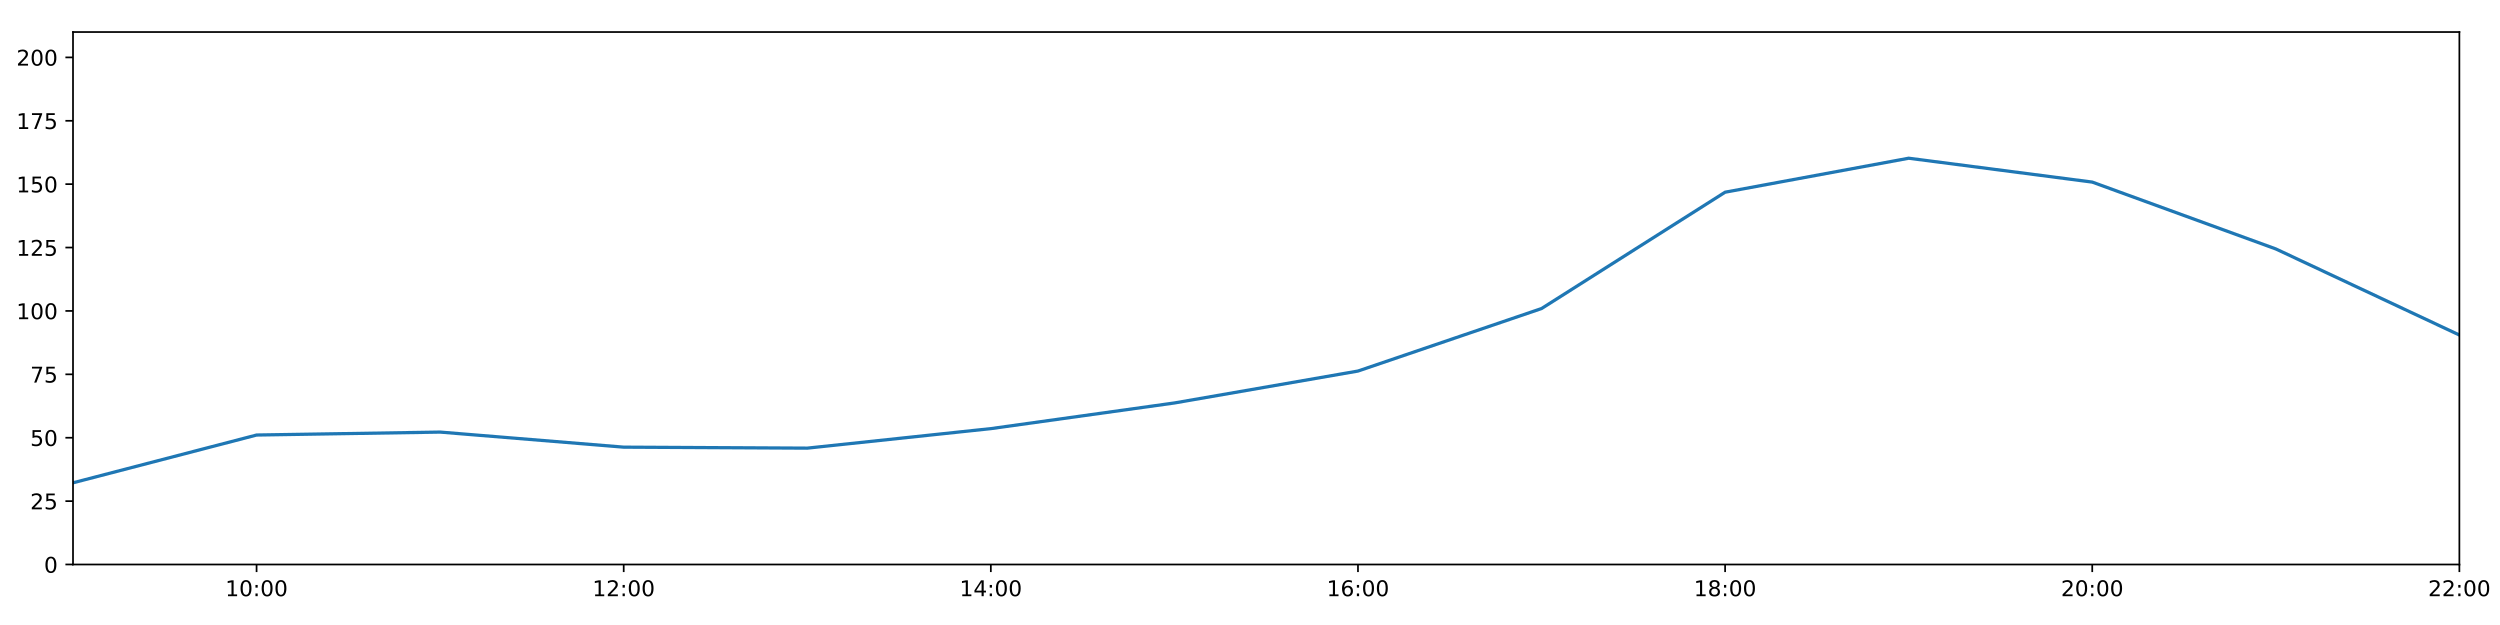
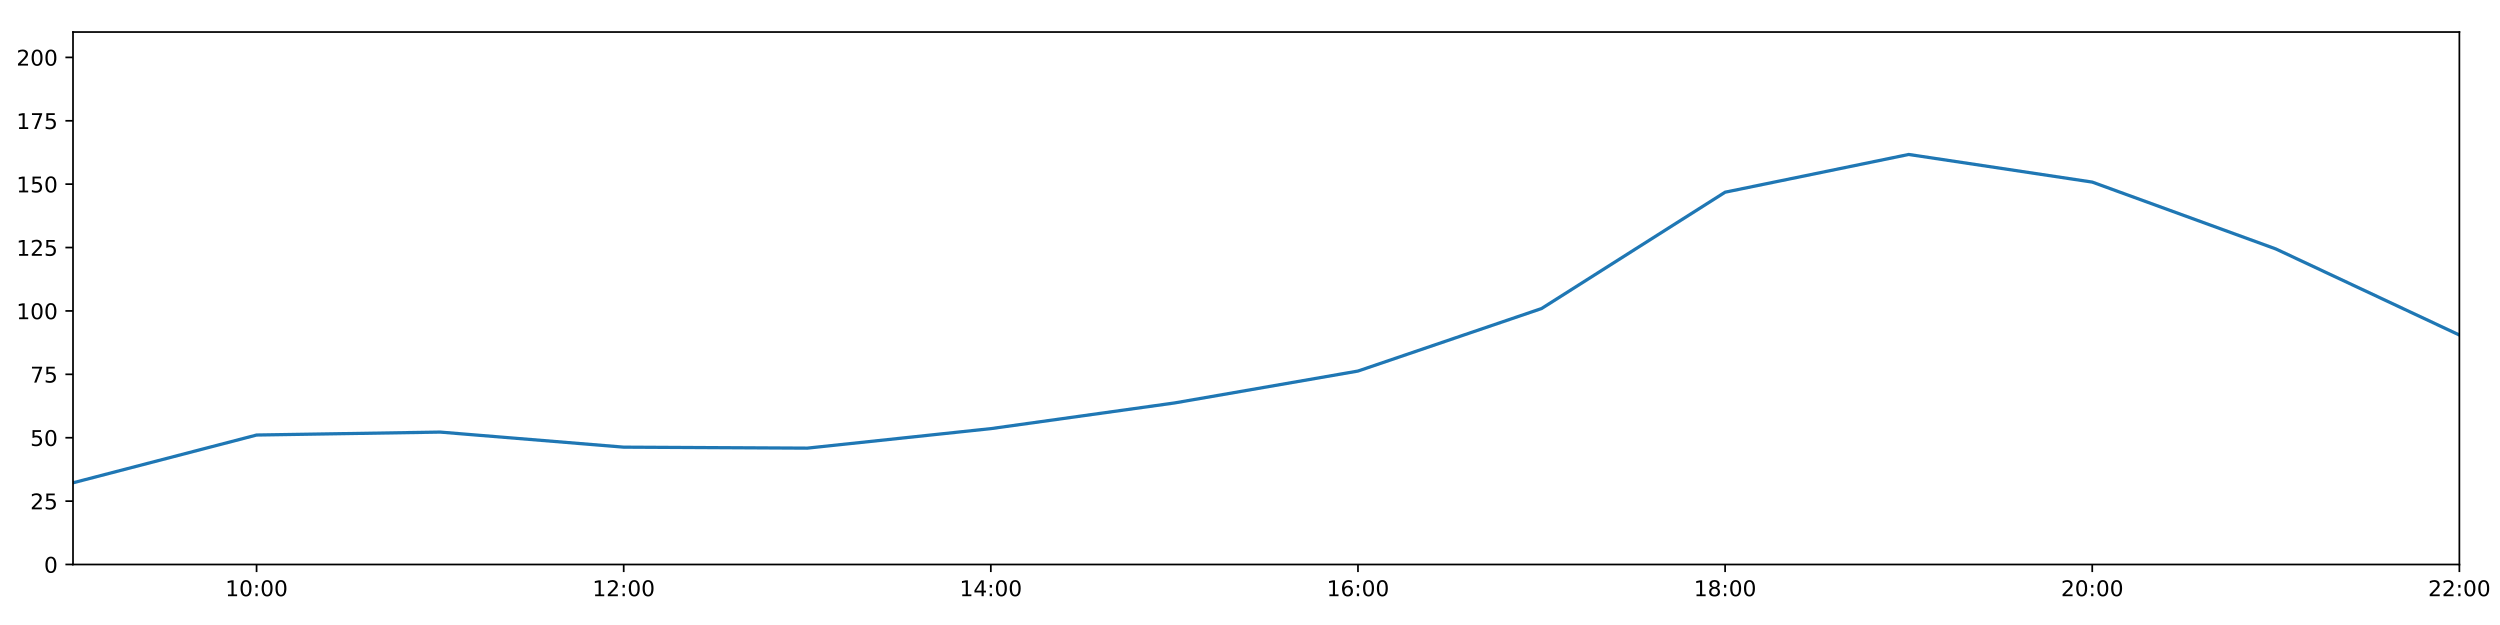
<svg xmlns="http://www.w3.org/2000/svg" xmlns:xlink="http://www.w3.org/1999/xlink" height="288pt" version="1.1" viewBox="0 0 1152 288" width="1152pt">
  <defs>
    <style type="text/css">
*{stroke-linecap:butt;stroke-linejoin:round;}
  </style>
  </defs>
  <g id="figure_1">
    <g id="patch_1">
      <path d="M 0 288  L 1152 288  L 1152 0  L 0 0  z " style="fill:#ffffff;" />
    </g>
    <g id="axes_1">
      <g id="patch_2">
        <path d="M 33.64 260.12  L 1133.28 260.12  L 1133.28 14.76  L 33.64 14.76  z " style="fill:#ffffff;" />
      </g>
      <g id="matplotlib.axis_1">
        <g id="xtick_1">
          <g id="line2d_1">
            <defs>
-               <path d="M 0 0  L 0 3.5  " id="mf6f896ed2e" style="stroke:#000000;stroke-width:0.8;" />
-             </defs>
-             <g>
-               <use style="stroke:#000000;stroke-width:0.8;" x="118.228" xlink:href="#mf6f896ed2e" y="260.12" />
+               <path d="M 0 0  L 0 3.5  " id="m4b77e824c6" style="stroke:#000000;stroke-width:0.8;" />
+             </defs>
+             <g>
+               <use style="stroke:#000000;stroke-width:0.8;" x="118.228" xlink:href="#m4b77e824c6" y="260.12" />
            </g>
          </g>
          <g id="text_1">
            <defs>
              <path d="M 12.406 8.297  L 28.516 8.297  L 28.516 63.922  L 10.984 60.406  L 10.984 69.391  L 28.422 72.906  L 38.281 72.906  L 38.281 8.297  L 54.391 8.297  L 54.391 0  L 12.406 0  z " id="DejaVuSans-49" />
              <path d="M 31.781 66.406  Q 24.172 66.406 20.328 58.906  Q 16.5 51.422 16.5 36.375  Q 16.5 21.391 20.328 13.891  Q 24.172 6.391 31.781 6.391  Q 39.453 6.391 43.281 13.891  Q 47.125 21.391 47.125 36.375  Q 47.125 51.422 43.281 58.906  Q 39.453 66.406 31.781 66.406  z M 31.781 74.219  Q 44.047 74.219 50.516 64.516  Q 56.984 54.828 56.984 36.375  Q 56.984 17.969 50.516 8.266  Q 44.047 -1.422 31.781 -1.422  Q 19.531 -1.422 13.062 8.266  Q 6.594 17.969 6.594 36.375  Q 6.594 54.828 13.062 64.516  Q 19.531 74.219 31.781 74.219  z " id="DejaVuSans-48" />
              <path d="M 11.719 12.406  L 22.016 12.406  L 22.016 0  L 11.719 0  z M 11.719 51.703  L 22.016 51.703  L 22.016 39.312  L 11.719 39.312  z " id="DejaVuSans-58" />
            </defs>
            <g transform="translate(103.8183 274.7184)scale(0.1 -0.1)">
              <use xlink:href="#DejaVuSans-49" />
              <use x="63.623" xlink:href="#DejaVuSans-48" />
              <use x="127.246" xlink:href="#DejaVuSans-58" />
              <use x="160.938" xlink:href="#DejaVuSans-48" />
              <use x="224.561" xlink:href="#DejaVuSans-48" />
            </g>
          </g>
        </g>
        <g id="xtick_2">
          <g id="line2d_2">
            <g>
-               <use style="stroke:#000000;stroke-width:0.8;" x="287.403" xlink:href="#mf6f896ed2e" y="260.12" />
+               <use style="stroke:#000000;stroke-width:0.8;" x="287.403" xlink:href="#m4b77e824c6" y="260.12" />
            </g>
          </g>
          <g id="text_2">
            <defs>
              <path d="M 19.188 8.297  L 53.609 8.297  L 53.609 0  L 7.328 0  L 7.328 8.297  Q 12.938 14.109 22.625 23.891  Q 32.328 33.688 34.812 36.531  Q 39.547 41.844 41.422 45.531  Q 43.312 49.219 43.312 52.781  Q 43.312 58.594 39.234 62.25  Q 35.156 65.922 28.609 65.922  Q 23.969 65.922 18.812 64.312  Q 13.672 62.703 7.812 59.422  L 7.812 69.391  Q 13.766 71.781 18.938 73  Q 24.125 74.219 28.422 74.219  Q 39.75 74.219 46.484 68.547  Q 53.219 62.891 53.219 53.422  Q 53.219 48.922 51.531 44.891  Q 49.859 40.875 45.406 35.406  Q 44.188 33.984 37.641 27.219  Q 31.109 20.453 19.188 8.297  z " id="DejaVuSans-50" />
            </defs>
            <g transform="translate(272.9937 274.7184)scale(0.1 -0.1)">
              <use xlink:href="#DejaVuSans-49" />
              <use x="63.623" xlink:href="#DejaVuSans-50" />
              <use x="127.246" xlink:href="#DejaVuSans-58" />
              <use x="160.938" xlink:href="#DejaVuSans-48" />
              <use x="224.561" xlink:href="#DejaVuSans-48" />
            </g>
          </g>
        </g>
        <g id="xtick_3">
          <g id="line2d_3">
            <g>
-               <use style="stroke:#000000;stroke-width:0.8;" x="456.578" xlink:href="#mf6f896ed2e" y="260.12" />
+               <use style="stroke:#000000;stroke-width:0.8;" x="456.578" xlink:href="#m4b77e824c6" y="260.12" />
            </g>
          </g>
          <g id="text_3">
            <defs>
              <path d="M 37.797 64.312  L 12.891 25.391  L 37.797 25.391  z M 35.203 72.906  L 47.609 72.906  L 47.609 25.391  L 58.016 25.391  L 58.016 17.188  L 47.609 17.188  L 47.609 0  L 37.797 0  L 37.797 17.188  L 4.891 17.188  L 4.891 26.703  z " id="DejaVuSans-52" />
            </defs>
            <g transform="translate(442.1691 274.7184)scale(0.1 -0.1)">
              <use xlink:href="#DejaVuSans-49" />
              <use x="63.623" xlink:href="#DejaVuSans-52" />
              <use x="127.246" xlink:href="#DejaVuSans-58" />
              <use x="160.938" xlink:href="#DejaVuSans-48" />
              <use x="224.561" xlink:href="#DejaVuSans-48" />
            </g>
          </g>
        </g>
        <g id="xtick_4">
          <g id="line2d_4">
            <g>
-               <use style="stroke:#000000;stroke-width:0.8;" x="625.754" xlink:href="#mf6f896ed2e" y="260.12" />
+               <use style="stroke:#000000;stroke-width:0.8;" x="625.754" xlink:href="#m4b77e824c6" y="260.12" />
            </g>
          </g>
          <g id="text_4">
            <defs>
              <path d="M 33.016 40.375  Q 26.375 40.375 22.484 35.828  Q 18.609 31.297 18.609 23.391  Q 18.609 15.531 22.484 10.953  Q 26.375 6.391 33.016 6.391  Q 39.656 6.391 43.531 10.953  Q 47.406 15.531 47.406 23.391  Q 47.406 31.297 43.531 35.828  Q 39.656 40.375 33.016 40.375  z M 52.594 71.297  L 52.594 62.312  Q 48.875 64.062 45.094 64.984  Q 41.312 65.922 37.594 65.922  Q 27.828 65.922 22.672 59.328  Q 17.531 52.734 16.797 39.406  Q 19.672 43.656 24.016 45.922  Q 28.375 48.188 33.594 48.188  Q 44.578 48.188 50.953 41.516  Q 57.328 34.859 57.328 23.391  Q 57.328 12.156 50.688 5.359  Q 44.047 -1.422 33.016 -1.422  Q 20.359 -1.422 13.672 8.266  Q 6.984 17.969 6.984 36.375  Q 6.984 53.656 15.188 63.938  Q 23.391 74.219 37.203 74.219  Q 40.922 74.219 44.703 73.484  Q 48.484 72.75 52.594 71.297  z " id="DejaVuSans-54" />
            </defs>
            <g transform="translate(611.3445 274.7184)scale(0.1 -0.1)">
              <use xlink:href="#DejaVuSans-49" />
              <use x="63.623" xlink:href="#DejaVuSans-54" />
              <use x="127.246" xlink:href="#DejaVuSans-58" />
              <use x="160.938" xlink:href="#DejaVuSans-48" />
              <use x="224.561" xlink:href="#DejaVuSans-48" />
            </g>
          </g>
        </g>
        <g id="xtick_5">
          <g id="line2d_5">
            <g>
-               <use style="stroke:#000000;stroke-width:0.8;" x="794.929" xlink:href="#mf6f896ed2e" y="260.12" />
+               <use style="stroke:#000000;stroke-width:0.8;" x="794.929" xlink:href="#m4b77e824c6" y="260.12" />
            </g>
          </g>
          <g id="text_5">
            <defs>
              <path d="M 31.781 34.625  Q 24.75 34.625 20.719 30.859  Q 16.703 27.094 16.703 20.516  Q 16.703 13.922 20.719 10.156  Q 24.75 6.391 31.781 6.391  Q 38.812 6.391 42.859 10.172  Q 46.922 13.969 46.922 20.516  Q 46.922 27.094 42.891 30.859  Q 38.875 34.625 31.781 34.625  z M 21.922 38.812  Q 15.578 40.375 12.031 44.719  Q 8.5 49.078 8.5 55.328  Q 8.5 64.062 14.719 69.141  Q 20.953 74.219 31.781 74.219  Q 42.672 74.219 48.875 69.141  Q 55.078 64.062 55.078 55.328  Q 55.078 49.078 51.531 44.719  Q 48 40.375 41.703 38.812  Q 48.828 37.156 52.797 32.312  Q 56.781 27.484 56.781 20.516  Q 56.781 9.906 50.312 4.234  Q 43.844 -1.422 31.781 -1.422  Q 19.734 -1.422 13.25 4.234  Q 6.781 9.906 6.781 20.516  Q 6.781 27.484 10.781 32.312  Q 14.797 37.156 21.922 38.812  z M 18.312 54.391  Q 18.312 48.734 21.844 45.562  Q 25.391 42.391 31.781 42.391  Q 38.141 42.391 41.719 45.562  Q 45.312 48.734 45.312 54.391  Q 45.312 60.062 41.719 63.234  Q 38.141 66.406 31.781 66.406  Q 25.391 66.406 21.844 63.234  Q 18.312 60.062 18.312 54.391  z " id="DejaVuSans-56" />
            </defs>
            <g transform="translate(780.5199 274.7184)scale(0.1 -0.1)">
              <use xlink:href="#DejaVuSans-49" />
              <use x="63.623" xlink:href="#DejaVuSans-56" />
              <use x="127.246" xlink:href="#DejaVuSans-58" />
              <use x="160.938" xlink:href="#DejaVuSans-48" />
              <use x="224.561" xlink:href="#DejaVuSans-48" />
            </g>
          </g>
        </g>
        <g id="xtick_6">
          <g id="line2d_6">
            <g>
-               <use style="stroke:#000000;stroke-width:0.8;" x="964.105" xlink:href="#mf6f896ed2e" y="260.12" />
+               <use style="stroke:#000000;stroke-width:0.8;" x="964.105" xlink:href="#m4b77e824c6" y="260.12" />
            </g>
          </g>
          <g id="text_6">
            <g transform="translate(949.6952 274.7184)scale(0.1 -0.1)">
              <use xlink:href="#DejaVuSans-50" />
              <use x="63.623" xlink:href="#DejaVuSans-48" />
              <use x="127.246" xlink:href="#DejaVuSans-58" />
              <use x="160.938" xlink:href="#DejaVuSans-48" />
              <use x="224.561" xlink:href="#DejaVuSans-48" />
            </g>
          </g>
        </g>
        <g id="xtick_7">
          <g id="line2d_7">
            <g>
-               <use style="stroke:#000000;stroke-width:0.8;" x="1133.28" xlink:href="#mf6f896ed2e" y="260.12" />
+               <use style="stroke:#000000;stroke-width:0.8;" x="1133.28" xlink:href="#m4b77e824c6" y="260.12" />
            </g>
          </g>
          <g id="text_7">
            <g transform="translate(1118.871 274.7184)scale(0.1 -0.1)">
              <use xlink:href="#DejaVuSans-50" />
              <use x="63.623" xlink:href="#DejaVuSans-50" />
              <use x="127.246" xlink:href="#DejaVuSans-58" />
              <use x="160.938" xlink:href="#DejaVuSans-48" />
              <use x="224.561" xlink:href="#DejaVuSans-48" />
            </g>
          </g>
        </g>
      </g>
      <g id="matplotlib.axis_2">
        <g id="ytick_1">
          <g id="line2d_8">
            <defs>
-               <path d="M 0 0  L -3.5 0  " id="m11ea230bc4" style="stroke:#000000;stroke-width:0.8;" />
-             </defs>
-             <g>
-               <use style="stroke:#000000;stroke-width:0.8;" x="33.64" xlink:href="#m11ea230bc4" y="260.12" />
+               <path d="M 0 0  L -3.5 0  " id="m4fc54249e0" style="stroke:#000000;stroke-width:0.8;" />
+             </defs>
+             <g>
+               <use style="stroke:#000000;stroke-width:0.8;" x="33.64" xlink:href="#m4fc54249e0" y="260.12" />
            </g>
          </g>
          <g id="text_8">
            <g transform="translate(20.2775 263.9192)scale(0.1 -0.1)">
              <use xlink:href="#DejaVuSans-48" />
            </g>
          </g>
        </g>
        <g id="ytick_2">
          <g id="line2d_9">
            <g>
-               <use style="stroke:#000000;stroke-width:0.8;" x="33.64" xlink:href="#m11ea230bc4" y="230.91" />
+               <use style="stroke:#000000;stroke-width:0.8;" x="33.64" xlink:href="#m4fc54249e0" y="230.91" />
            </g>
          </g>
          <g id="text_9">
            <defs>
              <path d="M 10.797 72.906  L 49.516 72.906  L 49.516 64.594  L 19.828 64.594  L 19.828 46.734  Q 21.969 47.469 24.109 47.828  Q 26.266 48.188 28.422 48.188  Q 40.625 48.188 47.75 41.5  Q 54.891 34.812 54.891 23.391  Q 54.891 11.625 47.562 5.094  Q 40.234 -1.422 26.906 -1.422  Q 22.312 -1.422 17.547 -0.641  Q 12.797 0.141 7.719 1.703  L 7.719 11.625  Q 12.109 9.234 16.797 8.062  Q 21.484 6.891 26.703 6.891  Q 35.156 6.891 40.078 11.328  Q 45.016 15.766 45.016 23.391  Q 45.016 31 40.078 35.438  Q 35.156 39.891 26.703 39.891  Q 22.75 39.891 18.812 39.016  Q 14.891 38.141 10.797 36.281  z " id="DejaVuSans-53" />
            </defs>
            <g transform="translate(13.915 234.7097)scale(0.1 -0.1)">
              <use xlink:href="#DejaVuSans-50" />
              <use x="63.623" xlink:href="#DejaVuSans-53" />
            </g>
          </g>
        </g>
        <g id="ytick_3">
          <g id="line2d_10">
            <g>
-               <use style="stroke:#000000;stroke-width:0.8;" x="33.64" xlink:href="#m11ea230bc4" y="201.701" />
+               <use style="stroke:#000000;stroke-width:0.8;" x="33.64" xlink:href="#m4fc54249e0" y="201.701" />
            </g>
          </g>
          <g id="text_10">
            <g transform="translate(13.915 205.5002)scale(0.1 -0.1)">
              <use xlink:href="#DejaVuSans-53" />
              <use x="63.623" xlink:href="#DejaVuSans-48" />
            </g>
          </g>
        </g>
        <g id="ytick_4">
          <g id="line2d_11">
            <g>
-               <use style="stroke:#000000;stroke-width:0.8;" x="33.64" xlink:href="#m11ea230bc4" y="172.491" />
+               <use style="stroke:#000000;stroke-width:0.8;" x="33.64" xlink:href="#m4fc54249e0" y="172.491" />
            </g>
          </g>
          <g id="text_11">
            <defs>
              <path d="M 8.203 72.906  L 55.078 72.906  L 55.078 68.703  L 28.609 0  L 18.312 0  L 43.219 64.594  L 8.203 64.594  z " id="DejaVuSans-55" />
            </defs>
            <g transform="translate(13.915 176.2906)scale(0.1 -0.1)">
              <use xlink:href="#DejaVuSans-55" />
              <use x="63.623" xlink:href="#DejaVuSans-53" />
            </g>
          </g>
        </g>
        <g id="ytick_5">
          <g id="line2d_12">
            <g>
-               <use style="stroke:#000000;stroke-width:0.8;" x="33.64" xlink:href="#m11ea230bc4" y="143.282" />
+               <use style="stroke:#000000;stroke-width:0.8;" x="33.64" xlink:href="#m4fc54249e0" y="143.282" />
            </g>
          </g>
          <g id="text_12">
            <g transform="translate(7.5525 147.0811)scale(0.1 -0.1)">
              <use xlink:href="#DejaVuSans-49" />
              <use x="63.623" xlink:href="#DejaVuSans-48" />
              <use x="127.246" xlink:href="#DejaVuSans-48" />
            </g>
          </g>
        </g>
        <g id="ytick_6">
          <g id="line2d_13">
            <g>
-               <use style="stroke:#000000;stroke-width:0.8;" x="33.64" xlink:href="#m11ea230bc4" y="114.072" />
+               <use style="stroke:#000000;stroke-width:0.8;" x="33.64" xlink:href="#m4fc54249e0" y="114.072" />
            </g>
          </g>
          <g id="text_13">
            <g transform="translate(7.5525 117.8716)scale(0.1 -0.1)">
              <use xlink:href="#DejaVuSans-49" />
              <use x="63.623" xlink:href="#DejaVuSans-50" />
              <use x="127.246" xlink:href="#DejaVuSans-53" />
            </g>
          </g>
        </g>
        <g id="ytick_7">
          <g id="line2d_14">
            <g>
-               <use style="stroke:#000000;stroke-width:0.8;" x="33.64" xlink:href="#m11ea230bc4" y="84.863" />
+               <use style="stroke:#000000;stroke-width:0.8;" x="33.64" xlink:href="#m4fc54249e0" y="84.863" />
            </g>
          </g>
          <g id="text_14">
            <g transform="translate(7.5525 88.66208)scale(0.1 -0.1)">
              <use xlink:href="#DejaVuSans-49" />
              <use x="63.623" xlink:href="#DejaVuSans-53" />
              <use x="127.246" xlink:href="#DejaVuSans-48" />
            </g>
          </g>
        </g>
        <g id="ytick_8">
          <g id="line2d_15">
            <g>
-               <use style="stroke:#000000;stroke-width:0.8;" x="33.64" xlink:href="#m11ea230bc4" y="55.653" />
+               <use style="stroke:#000000;stroke-width:0.8;" x="33.64" xlink:href="#m4fc54249e0" y="55.653" />
            </g>
          </g>
          <g id="text_15">
            <g transform="translate(7.5525 59.45255)scale(0.1 -0.1)">
              <use xlink:href="#DejaVuSans-49" />
              <use x="63.623" xlink:href="#DejaVuSans-55" />
              <use x="127.246" xlink:href="#DejaVuSans-53" />
            </g>
          </g>
        </g>
        <g id="ytick_9">
          <g id="line2d_16">
            <g>
-               <use style="stroke:#000000;stroke-width:0.8;" x="33.64" xlink:href="#m11ea230bc4" y="26.444" />
+               <use style="stroke:#000000;stroke-width:0.8;" x="33.64" xlink:href="#m4fc54249e0" y="26.444" />
            </g>
          </g>
          <g id="text_16">
            <g transform="translate(7.5525 30.24303)scale(0.1 -0.1)">
              <use xlink:href="#DejaVuSans-50" />
              <use x="63.623" xlink:href="#DejaVuSans-48" />
              <use x="127.246" xlink:href="#DejaVuSans-48" />
            </g>
          </g>
        </g>
      </g>
      <g id="line2d_17">
-         <path clip-path="url(#pc42ba40ed7)" d="M 33.64 222.472  L 118.228 200.46  L 202.815 199.105  L 287.403 206.05  L 371.991 206.504  L 456.578 197.509  L 541.166 185.687  L 625.754 170.979  L 710.342 142.178  L 794.929 88.563  L 879.517 72.909  L 964.105 83.907  L 1048.692 114.71  L 1133.28 154.382  " style="fill:none;stroke:#1f77b4;stroke-linecap:square;stroke-width:1.5;" />
+         <path clip-path="url(#pb551a738b3)" d="M 33.64 222.472  L 118.228 200.46  L 202.815 199.105  L 287.403 206.05  L 371.991 206.504  L 456.578 197.509  L 541.166 185.687  L 625.754 170.979  L 710.342 142.178  L 794.929 88.563  L 879.517 71.176  L 964.105 83.907  L 1048.692 114.71  L 1133.28 154.382  " style="fill:none;stroke:#1f77b4;stroke-linecap:square;stroke-width:1.5;" />
      </g>
      <g id="patch_3">
        <path d="M 33.64 260.12  L 33.64 14.76  " style="fill:none;stroke:#000000;stroke-linecap:square;stroke-linejoin:miter;stroke-width:0.8;" />
      </g>
      <g id="patch_4">
        <path d="M 1133.28 260.12  L 1133.28 14.76  " style="fill:none;stroke:#000000;stroke-linecap:square;stroke-linejoin:miter;stroke-width:0.8;" />
      </g>
      <g id="patch_5">
        <path d="M 33.64 260.12  L 1133.28 260.12  " style="fill:none;stroke:#000000;stroke-linecap:square;stroke-linejoin:miter;stroke-width:0.8;" />
      </g>
      <g id="patch_6">
        <path d="M 33.64 14.76  L 1133.28 14.76  " style="fill:none;stroke:#000000;stroke-linecap:square;stroke-linejoin:miter;stroke-width:0.8;" />
      </g>
    </g>
  </g>
  <defs>
-     <clipPath id="pc42ba40ed7">
+     <clipPath id="pb551a738b3">
      <rect height="245.36" width="1099.64" x="33.64" y="14.76" />
    </clipPath>
  </defs>
</svg>
